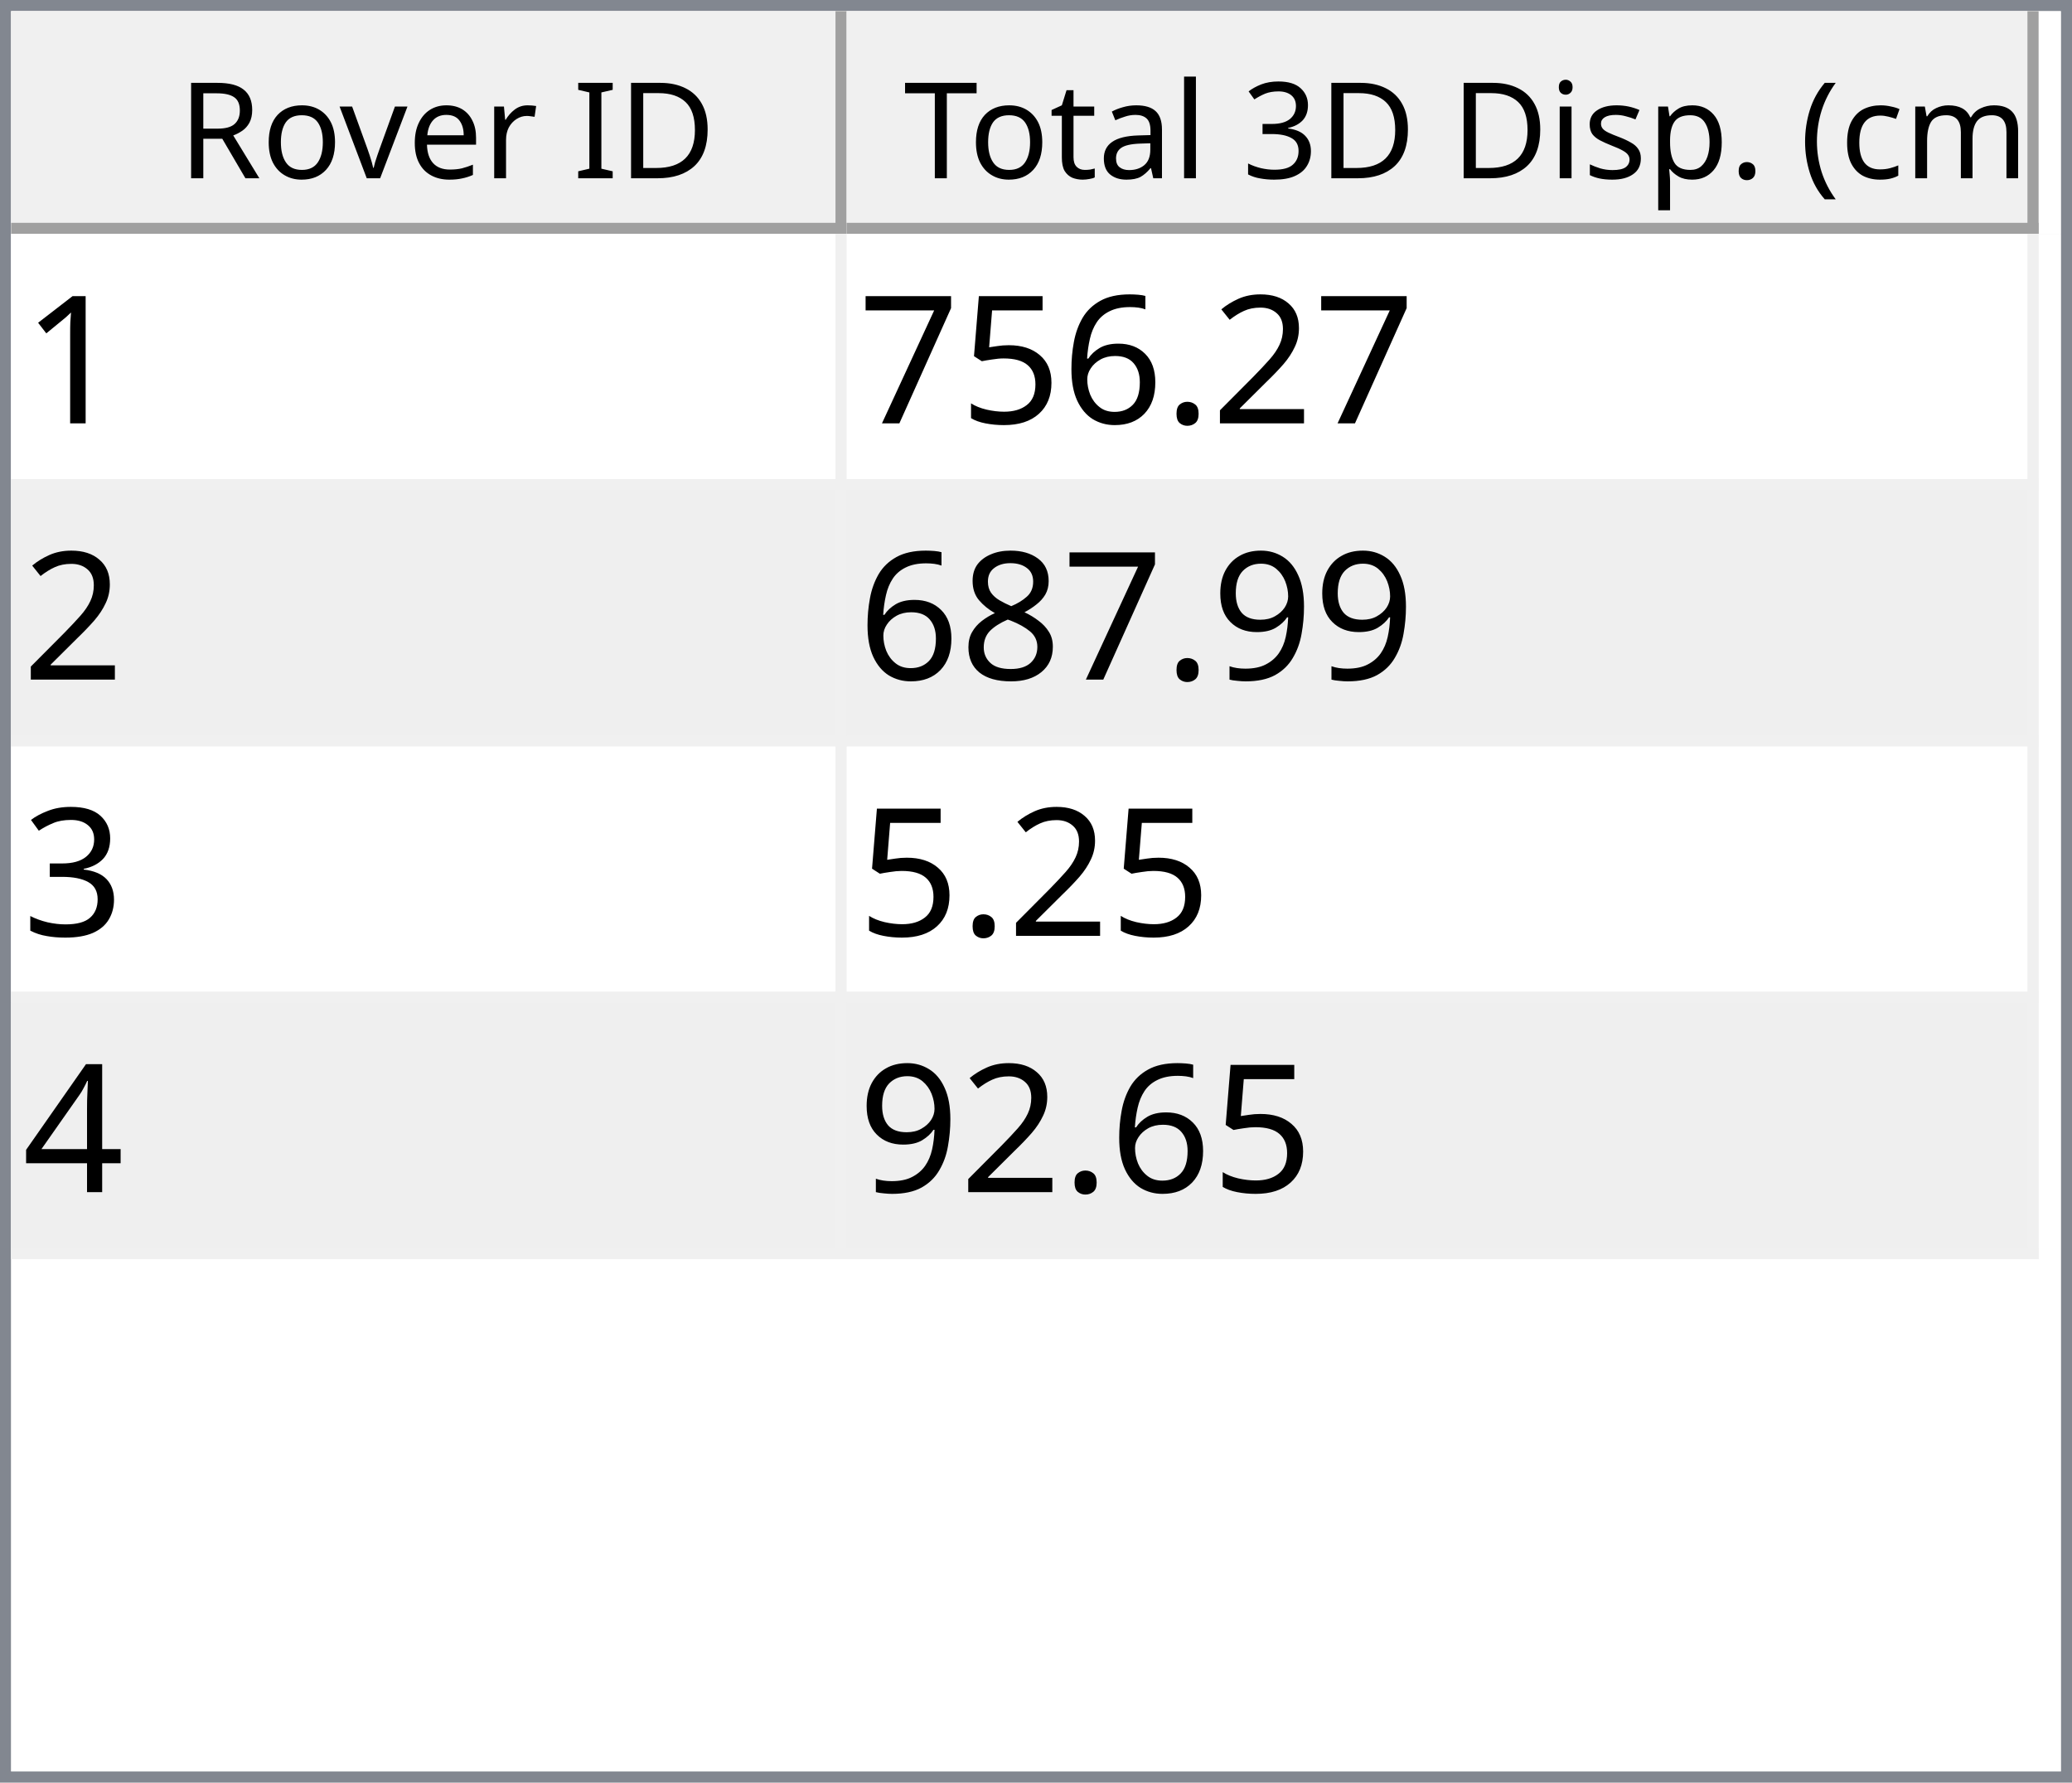
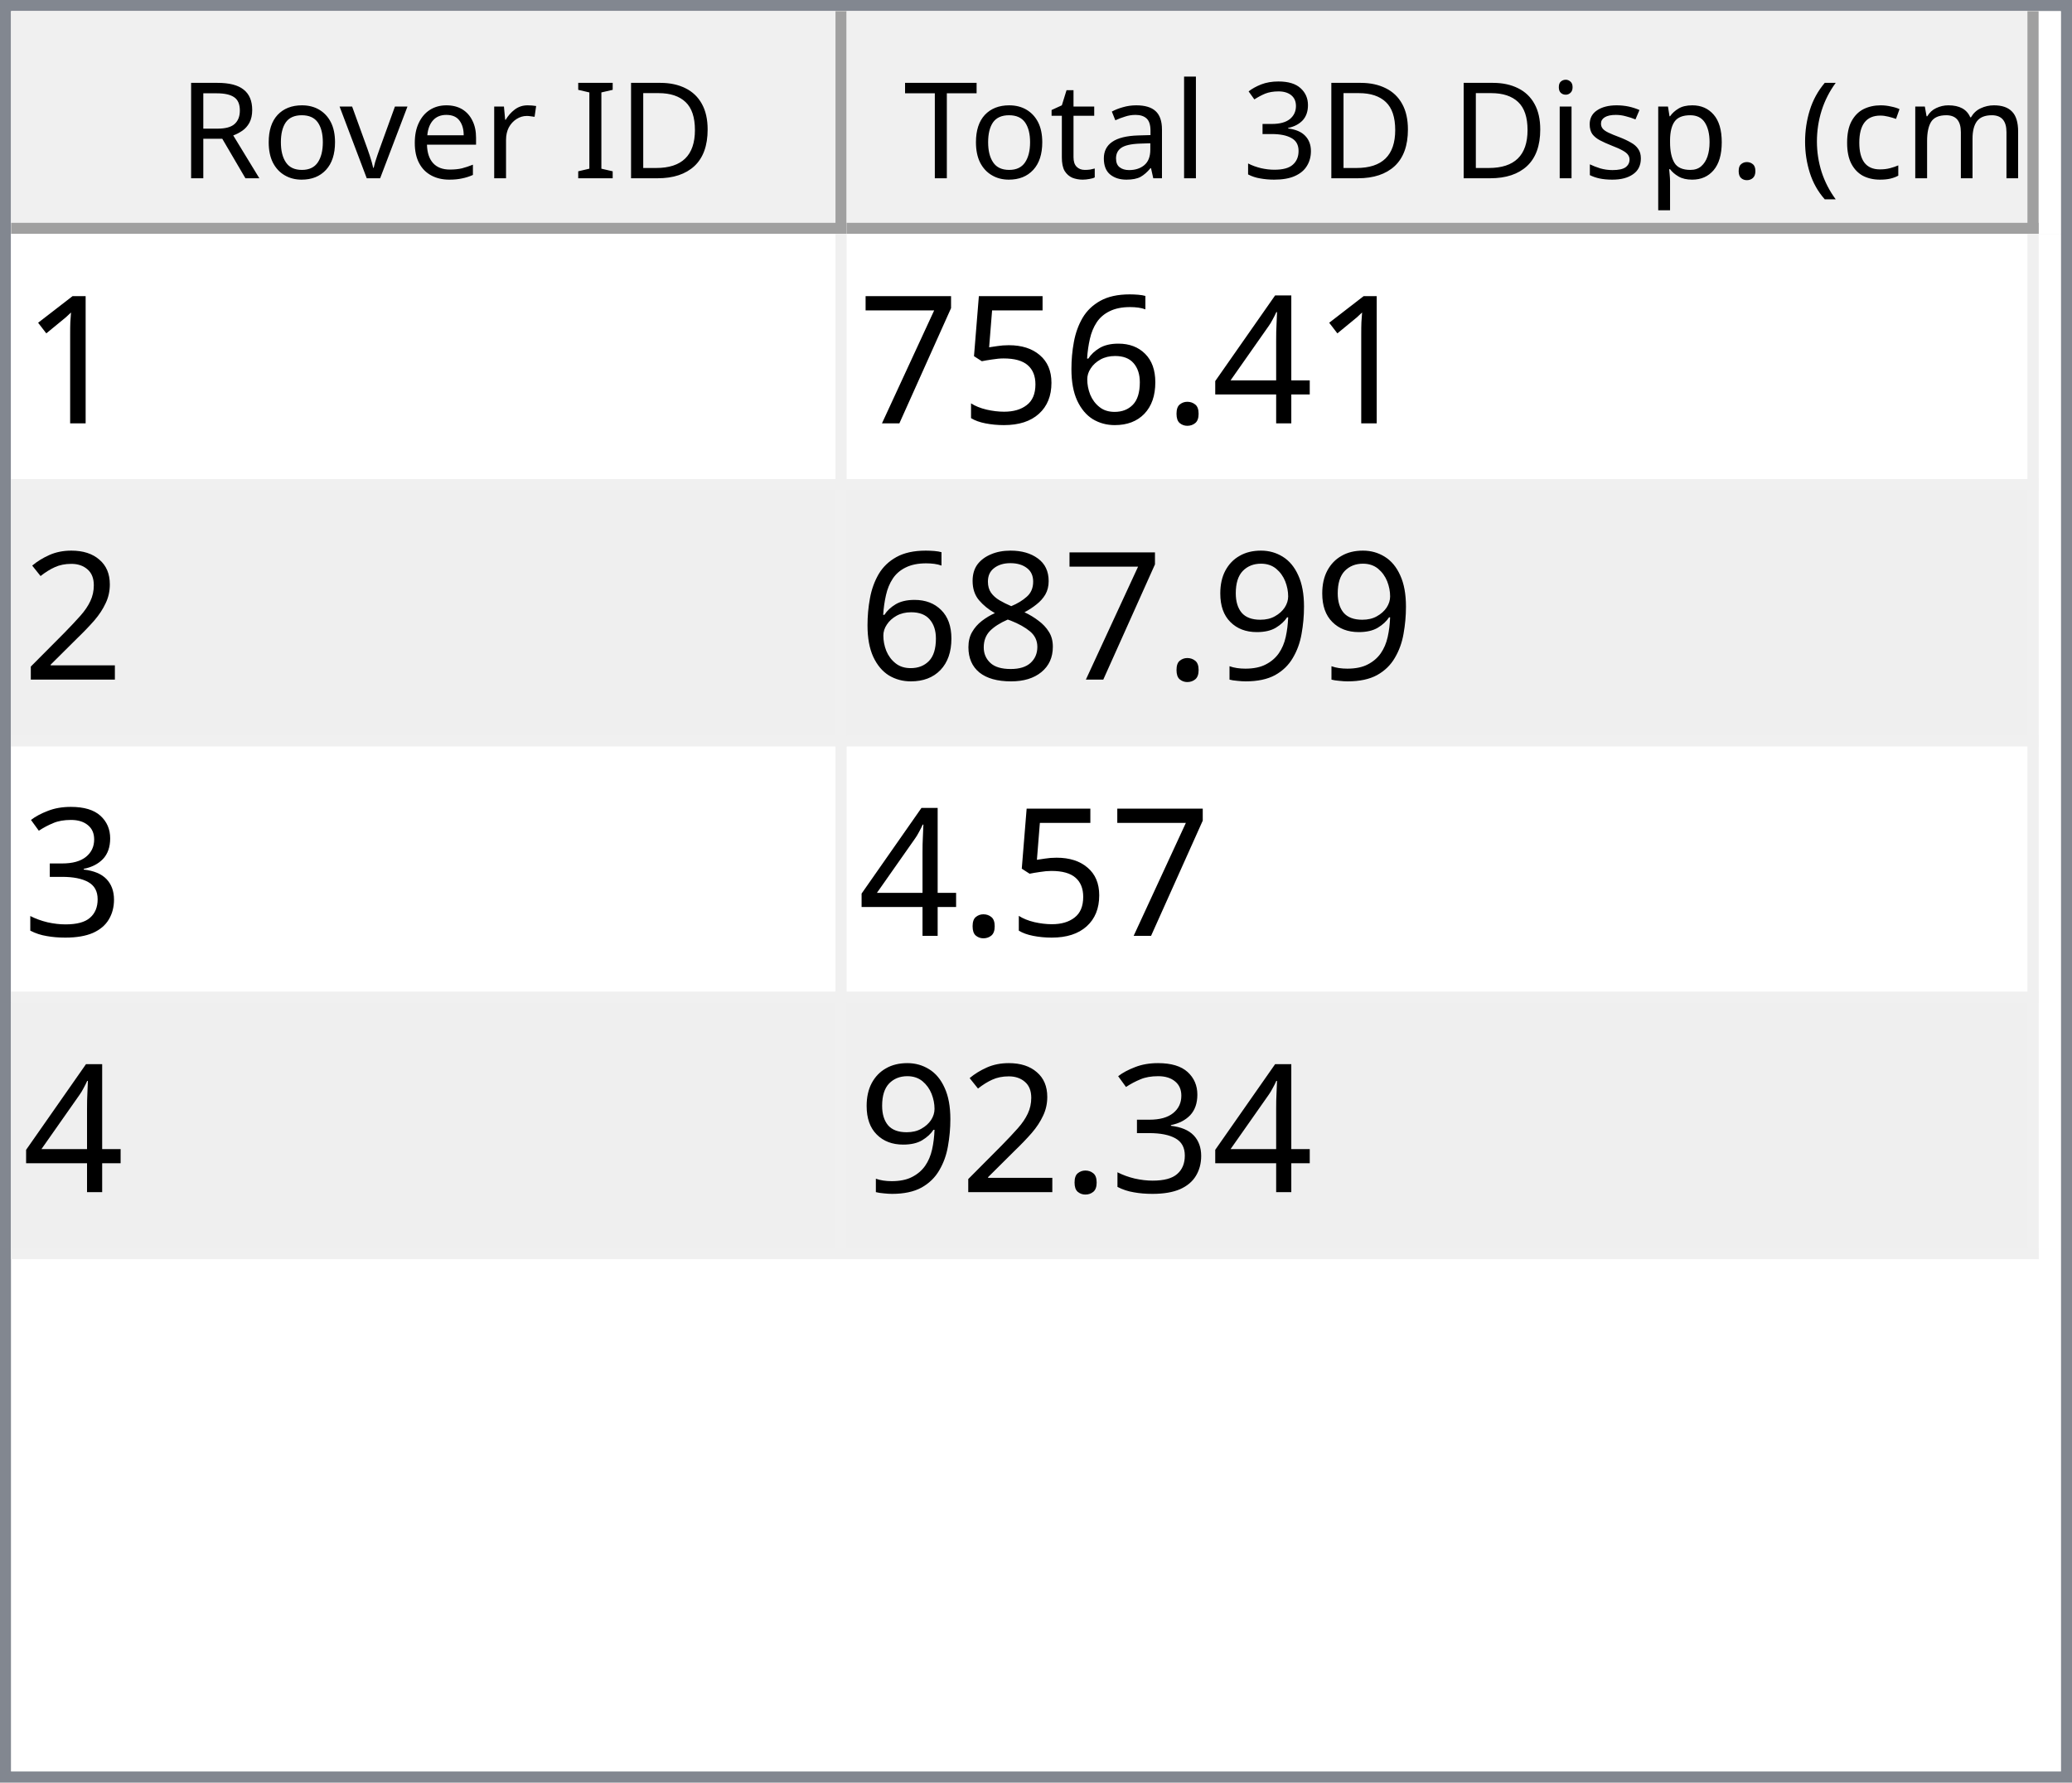
<svg xmlns="http://www.w3.org/2000/svg" style="fill-opacity:1; color-rendering:auto; color-interpolation:auto; text-rendering:auto; stroke:black; stroke-linecap:square; stroke-miterlimit:10; shape-rendering:auto; stroke-opacity:1; fill:black; stroke-dasharray:none; font-weight:normal; stroke-width:1; font-family:'Dialog'; font-style:normal; stroke-linejoin:miter; font-size:12px; stroke-dashoffset:0; image-rendering:auto;" width="186" height="160">
  <defs id="genericDefs" />
  <g>
    <defs id="defs1">
      <clipPath clipPathUnits="userSpaceOnUse" id="clipPath1">
        <path d="M0 0 L186 0 L186 160 L0 160 L0 0 Z" />
      </clipPath>
      <clipPath clipPathUnits="userSpaceOnUse" id="clipPath2">
        <path d="M0 0 L0 160 L186 160 L186 0 Z" />
      </clipPath>
      <clipPath clipPathUnits="userSpaceOnUse" id="clipPath3">
        <path d="M0 0 L0 20 L184 20 L184 0 Z" />
      </clipPath>
      <clipPath clipPathUnits="userSpaceOnUse" id="clipPath4">
        <path d="M0 0 L0 20 L75 20 L75 0 Z" />
      </clipPath>
      <clipPath clipPathUnits="userSpaceOnUse" id="clipPath5">
        <path d="M1 1 L1 19 L74 19 L74 1 Z" />
      </clipPath>
      <clipPath clipPathUnits="userSpaceOnUse" id="clipPath6">
        <path d="M0 0 L0 18 L73 18 L73 0 Z" />
      </clipPath>
      <clipPath clipPathUnits="userSpaceOnUse" id="clipPath7">
        <path d="M-0.5 -0.5 L-0.5 19.5 L74.5 19.5 L74.5 -0.5 Z" />
      </clipPath>
      <clipPath clipPathUnits="userSpaceOnUse" id="clipPath8">
        <path d="M0 0 L0 20 L107 20 L107 0 Z" />
      </clipPath>
      <clipPath clipPathUnits="userSpaceOnUse" id="clipPath9">
        <path d="M1 1 L1 19 L106 19 L106 1 Z" />
      </clipPath>
      <clipPath clipPathUnits="userSpaceOnUse" id="clipPath10">
        <path d="M0 0 L0 18 L105 18 L105 0 Z" />
      </clipPath>
      <clipPath clipPathUnits="userSpaceOnUse" id="clipPath11">
        <path d="M-0.5 -0.5 L-0.5 19.5 L106.5 19.5 L106.5 -0.5 Z" />
      </clipPath>
      <clipPath clipPathUnits="userSpaceOnUse" id="clipPath12">
        <path d="M0 0 L0 138 L184 138 L184 0 Z" />
      </clipPath>
      <clipPath clipPathUnits="userSpaceOnUse" id="clipPath13">
        <path d="M0 0 L0 92 L182 92 L182 0 Z" />
      </clipPath>
      <clipPath clipPathUnits="userSpaceOnUse" id="clipPath14">
        <path d="M-0.5 -0.5 L-0.5 91.5 L181.5 91.5 L181.5 -0.5 Z" />
      </clipPath>
      <clipPath clipPathUnits="userSpaceOnUse" id="clipPath15">
        <path d="M0 0 L0 22 L74 22 L74 0 Z" />
      </clipPath>
      <clipPath clipPathUnits="userSpaceOnUse" id="clipPath16">
        <path d="M0 0 L0 22 L106 22 L106 0 Z" />
      </clipPath>
      <font horiz-adv-x="64.551" id="font1">
        <font-face ascent="107.91" descent="25.098" units-per-em="100" style="font-style:normal; font-family:Segoe UI; font-weight:normal;" />
        <missing-glyph horiz-adv-x="64.551" d="M8.109 0 L8.109 68.266 L56.453 68.266 L56.453 0 L8.109 0 ZM15.328 7.234 L49.219 7.234 L49.219 61.031 L15.328 61.031 L15.328 7.234 Z" />
        <glyph unicode="D" horiz-adv-x="70.117" d="M9.188 0 L9.188 70.016 L28.516 70.016 Q65.531 70.016 65.531 35.891 Q65.531 19.672 55.25 9.836 Q44.969 0 27.734 0 L9.188 0 ZM17.391 62.594 L17.391 7.422 L27.828 7.422 Q41.609 7.422 49.273 14.797 Q56.938 22.172 56.938 35.688 Q56.938 62.594 28.328 62.594 L17.391 62.594 Z" />
        <glyph unicode="I" horiz-adv-x="26.611" d="M17.391 0 L9.188 0 L9.188 70.016 L17.391 70.016 L17.391 0 Z" />
        <glyph unicode=" " horiz-adv-x="27.393" d="" />
        <glyph unicode="r" horiz-adv-x="34.766" d="M34.188 41.891 Q32.078 43.5 28.125 43.5 Q23 43.5 19.555 38.672 Q16.109 33.844 16.109 25.484 L16.109 0 L8.109 0 L8.109 50 L16.109 50 L16.109 39.703 L16.312 39.703 Q18.016 44.969 21.531 47.922 Q25.047 50.875 29.391 50.875 Q32.516 50.875 34.188 50.203 L34.188 41.891 Z" />
        <glyph unicode="e" horiz-adv-x="52.295" d="M48.297 23 L12.984 23 Q13.188 14.656 17.484 10.109 Q21.781 5.562 29.297 5.562 Q37.75 5.562 44.828 11.141 L44.828 3.609 Q38.234 -1.172 27.391 -1.172 Q16.797 -1.172 10.742 5.641 Q4.688 12.453 4.688 24.812 Q4.688 36.469 11.305 43.82 Q17.922 51.172 27.734 51.172 Q37.547 51.172 42.922 44.828 Q48.297 38.484 48.297 27.203 L48.297 23 ZM40.094 29.781 Q40.047 36.719 36.75 40.578 Q33.453 44.438 27.594 44.438 Q21.922 44.438 17.969 40.383 Q14.016 36.328 13.094 29.781 L40.094 29.781 Z" />
        <glyph unicode="v" horiz-adv-x="47.9" d="M47.406 50 L27.484 0 L19.625 0 L0.688 50 L9.469 50 L22.172 13.672 Q23.578 9.672 23.922 6.688 L24.125 6.688 Q24.609 10.453 25.688 13.484 L38.969 50 L47.406 50 Z" />
        <glyph unicode="o" horiz-adv-x="58.594" d="M29 -1.172 Q17.922 -1.172 11.305 5.836 Q4.688 12.844 4.688 24.422 Q4.688 37.016 11.57 44.094 Q18.453 51.172 30.172 51.172 Q41.359 51.172 47.633 44.289 Q53.906 37.406 53.906 25.203 Q53.906 13.234 47.141 6.031 Q40.375 -1.172 29 -1.172 ZM29.594 44.438 Q21.875 44.438 17.383 39.188 Q12.891 33.938 12.891 24.703 Q12.891 15.828 17.43 10.695 Q21.969 5.562 29.594 5.562 Q37.359 5.562 41.531 10.594 Q45.703 15.625 45.703 24.906 Q45.703 34.281 41.531 39.359 Q37.359 44.438 29.594 44.438 Z" />
        <glyph unicode="R" horiz-adv-x="59.814" d="M59.375 0 L49.609 0 L37.891 19.625 Q36.281 22.359 34.766 24.289 Q33.25 26.219 31.664 27.438 Q30.078 28.656 28.25 29.219 Q26.422 29.781 24.125 29.781 L17.391 29.781 L17.391 0 L9.188 0 L9.188 70.016 L30.078 70.016 Q34.672 70.016 38.555 68.867 Q42.438 67.719 45.289 65.375 Q48.141 63.031 49.758 59.547 Q51.375 56.062 51.375 51.375 Q51.375 47.703 50.273 44.656 Q49.172 41.609 47.148 39.211 Q45.125 36.812 42.266 35.133 Q39.406 33.453 35.844 32.516 L35.844 32.328 Q37.594 31.547 38.891 30.547 Q40.188 29.547 41.359 28.18 Q42.531 26.812 43.68 25.078 Q44.828 23.344 46.234 21.047 L59.375 0 ZM17.391 62.594 L17.391 37.203 L28.516 37.203 Q31.594 37.203 34.203 38.133 Q36.812 39.062 38.719 40.797 Q40.625 42.531 41.703 45.047 Q42.781 47.562 42.781 50.688 Q42.781 56.297 39.141 59.445 Q35.5 62.594 28.609 62.594 L17.391 62.594 Z" />
        <glyph unicode=")" horiz-adv-x="30.176" d="M8.297 -15.922 L1.172 -15.922 Q16.406 2.344 16.406 26.812 Q16.406 51.469 1.078 70.016 L8.297 70.016 Q23.531 52.156 23.531 26.703 Q23.531 1.375 8.297 -15.922 Z" />
        <glyph unicode="m" horiz-adv-x="86.133" d="M79.109 0 L71.094 0 L71.094 28.719 Q71.094 37.016 68.531 40.727 Q65.969 44.438 59.906 44.438 Q54.781 44.438 51.195 39.75 Q47.609 35.062 47.609 28.516 L47.609 0 L39.594 0 L39.594 29.688 Q39.594 44.438 28.219 44.438 Q22.953 44.438 19.531 40.016 Q16.109 35.594 16.109 28.516 L16.109 0 L8.109 0 L8.109 50 L16.109 50 L16.109 42.094 L16.312 42.094 Q21.625 51.172 31.844 51.172 Q36.969 51.172 40.773 48.312 Q44.578 45.453 46 40.828 Q51.562 51.172 62.594 51.172 Q79.109 51.172 79.109 30.812 L79.109 0 Z" />
        <glyph unicode="c" horiz-adv-x="46.191" d="M42.188 2.297 Q36.422 -1.172 28.516 -1.172 Q17.828 -1.172 11.258 5.789 Q4.688 12.75 4.688 23.828 Q4.688 36.188 11.766 43.68 Q18.844 51.172 30.672 51.172 Q37.25 51.172 42.281 48.734 L42.281 40.531 Q36.719 44.438 30.375 44.438 Q22.703 44.438 17.797 38.945 Q12.891 33.453 12.891 24.516 Q12.891 15.719 17.508 10.641 Q22.125 5.562 29.891 5.562 Q36.422 5.562 42.188 9.906 L42.188 2.297 Z" />
        <glyph unicode="(" horiz-adv-x="30.176" d="M29.109 -15.922 L21.969 -15.922 Q6.844 1.375 6.844 26.703 Q6.844 52.156 21.969 70.016 L29.203 70.016 Q13.875 51.469 13.875 26.812 Q13.875 2.344 29.109 -15.922 Z" />
        <glyph unicode="." horiz-adv-x="21.68" d="M10.891 -1.078 Q8.641 -1.078 7.055 0.539 Q5.469 2.156 5.469 4.391 Q5.469 6.641 7.055 8.273 Q8.641 9.906 10.891 9.906 Q13.188 9.906 14.797 8.273 Q16.406 6.641 16.406 4.391 Q16.406 2.156 14.797 0.539 Q13.188 -1.078 10.891 -1.078 Z" />
        <glyph unicode="p" horiz-adv-x="58.789" d="M16.312 7.234 L16.109 7.234 L16.109 -23 L8.109 -23 L8.109 50 L16.109 50 L16.109 41.219 L16.312 41.219 Q22.219 51.172 33.594 51.172 Q43.266 51.172 48.688 44.461 Q54.109 37.75 54.109 26.469 Q54.109 13.922 48 6.375 Q41.891 -1.172 31.297 -1.172 Q21.578 -1.172 16.312 7.234 ZM16.109 27.391 L16.109 20.406 Q16.109 14.203 20.141 9.883 Q24.172 5.562 30.375 5.562 Q37.641 5.562 41.773 11.133 Q45.906 16.703 45.906 26.609 Q45.906 34.969 42.047 39.703 Q38.188 44.438 31.594 44.438 Q24.609 44.438 20.359 39.578 Q16.109 34.719 16.109 27.391 Z" />
        <glyph unicode="s" horiz-adv-x="42.432" d="M5.078 1.812 L5.078 10.406 Q11.625 5.562 19.484 5.562 Q30.031 5.562 30.031 12.594 Q30.031 14.594 29.125 15.992 Q28.219 17.391 26.68 18.461 Q25.141 19.531 23.07 20.383 Q21 21.234 18.609 22.172 Q15.281 23.484 12.766 24.828 Q10.25 26.172 8.57 27.859 Q6.891 29.547 6.031 31.695 Q5.172 33.844 5.172 36.719 Q5.172 40.234 6.789 42.945 Q8.406 45.656 11.086 47.484 Q13.766 49.312 17.211 50.242 Q20.656 51.172 24.312 51.172 Q30.812 51.172 35.938 48.922 L35.938 40.828 Q30.422 44.438 23.25 44.438 Q21 44.438 19.195 43.922 Q17.391 43.406 16.094 42.477 Q14.797 41.547 14.086 40.258 Q13.375 38.969 13.375 37.406 Q13.375 35.453 14.086 34.133 Q14.797 32.812 16.164 31.789 Q17.531 30.766 19.484 29.938 Q21.438 29.109 23.922 28.125 Q27.25 26.859 29.883 25.516 Q32.516 24.172 34.375 22.484 Q36.234 20.797 37.234 18.602 Q38.234 16.406 38.234 13.375 Q38.234 9.672 36.602 6.938 Q34.969 4.203 32.234 2.398 Q29.5 0.594 25.93 -0.289 Q22.359 -1.172 18.453 -1.172 Q10.75 -1.172 5.078 1.812 Z" />
        <glyph unicode="i" horiz-adv-x="24.219" d="M12.203 62.703 Q10.062 62.703 8.547 64.164 Q7.031 65.625 7.031 67.875 Q7.031 70.125 8.547 71.609 Q10.062 73.094 12.203 73.094 Q14.406 73.094 15.945 71.609 Q17.484 70.125 17.484 67.875 Q17.484 65.719 15.945 64.211 Q14.406 62.703 12.203 62.703 ZM16.109 0 L8.109 0 L8.109 50 L16.109 50 L16.109 0 Z" />
        <glyph unicode="3" horiz-adv-x="53.906" d="M46.531 19.828 Q46.531 15.094 44.75 11.211 Q42.969 7.328 39.719 4.57 Q36.469 1.812 31.93 0.297 Q27.391 -1.219 21.922 -1.219 Q11.922 -1.219 6 2.594 L6 11.188 Q13.094 5.609 22.219 5.609 Q25.875 5.609 28.828 6.539 Q31.781 7.469 33.906 9.227 Q36.031 10.984 37.18 13.477 Q38.328 15.969 38.328 19.094 Q38.328 32.812 18.797 32.812 L12.984 32.812 L12.984 39.594 L18.5 39.594 Q35.797 39.594 35.797 52.484 Q35.797 64.406 22.609 64.406 Q15.188 64.406 8.688 59.422 L8.688 67.188 Q15.375 71.188 24.609 71.188 Q29 71.188 32.57 69.969 Q36.141 68.75 38.68 66.555 Q41.219 64.359 42.609 61.281 Q44 58.203 44 54.5 Q44 40.672 30.031 36.719 L30.031 36.531 Q33.594 36.141 36.625 34.797 Q39.656 33.453 41.852 31.305 Q44.047 29.156 45.289 26.25 Q46.531 23.344 46.531 19.828 Z" />
        <glyph unicode="l" horiz-adv-x="24.219" d="M16.109 0 L8.109 0 L8.109 74.031 L16.109 74.031 L16.109 0 Z" />
        <glyph unicode="a" horiz-adv-x="50.879" d="M43.891 0 L35.891 0 L35.891 7.812 L35.688 7.812 Q30.469 -1.172 20.312 -1.172 Q12.844 -1.172 8.617 2.781 Q4.391 6.734 4.391 13.281 Q4.391 27.297 20.906 29.594 L35.891 31.688 Q35.891 44.438 25.594 44.438 Q16.547 44.438 9.281 38.281 L9.281 46.484 Q16.656 51.172 26.266 51.172 Q43.891 51.172 43.891 32.516 L43.891 0 ZM35.891 25.297 L23.828 23.641 Q18.266 22.859 15.43 20.875 Q12.594 18.891 12.594 13.875 Q12.594 10.203 15.211 7.883 Q17.828 5.562 22.172 5.562 Q28.125 5.562 32.008 9.742 Q35.891 13.922 35.891 20.312 L35.891 25.297 Z" />
        <glyph unicode="t" horiz-adv-x="33.887" d="M31.297 0.484 Q28.469 -1.078 23.828 -1.078 Q10.688 -1.078 10.688 13.578 L10.688 43.172 L2.094 43.172 L2.094 50 L10.688 50 L10.688 62.203 L18.703 64.797 L18.703 50 L31.297 50 L31.297 43.172 L18.703 43.172 L18.703 14.984 Q18.703 9.969 20.414 7.82 Q22.125 5.672 26.078 5.672 Q29.109 5.672 31.297 7.328 L31.297 0.484 Z" />
        <glyph unicode="T" horiz-adv-x="52.393" d="M50.594 62.594 L30.375 62.594 L30.375 0 L22.172 0 L22.172 62.594 L2 62.594 L2 70.016 L50.594 70.016 L50.594 62.594 Z" />
      </font>
      <font horiz-adv-x="75.0" id="font2">
        <font-face ascent="100.537" descent="21.973" units-per-em="100" style="font-style:normal; font-family:sans-serif; font-weight:normal;" />
        <missing-glyph horiz-adv-x="75.0" d="M12.5 0 L12.5 62.5 L62.5 62.5 L62.5 0 L12.5 0 ZM14.062 1.562 L60.938 1.562 L60.938 60.938 L14.062 60.938 L14.062 1.562 Z" />
        <glyph unicode="1" horiz-adv-x="55.615" d="M37.25 0 L28.469 0 L28.469 56 Q25.297 52.984 20.141 49.953 Q14.984 46.922 10.891 45.406 L10.891 53.906 Q18.266 57.375 23.781 62.305 Q29.297 67.234 31.594 71.875 L37.25 71.875 L37.25 0 Z" />
-         <glyph unicode="2" horiz-adv-x="55.615" d="M50.344 8.453 L50.344 0 L3.031 0 Q2.938 3.172 4.047 6.109 Q5.859 10.938 9.836 15.625 Q13.812 20.312 21.344 26.469 Q33.016 36.031 37.117 41.625 Q41.219 47.219 41.219 52.203 Q41.219 57.422 37.477 61.008 Q33.734 64.594 27.734 64.594 Q21.391 64.594 17.578 60.789 Q13.766 56.984 13.719 50.25 L4.688 51.172 Q5.609 61.281 11.664 66.578 Q17.719 71.875 27.938 71.875 Q38.234 71.875 44.242 66.164 Q50.25 60.453 50.25 52 Q50.25 47.703 48.492 43.555 Q46.734 39.406 42.656 34.812 Q38.578 30.219 29.109 22.219 Q21.188 15.578 18.945 13.211 Q16.703 10.844 15.234 8.453 L50.344 8.453 Z" />
+         <glyph unicode="4" horiz-adv-x="55.615" d="M32.328 0 L32.328 17.141 L1.266 17.141 L1.266 25.203 L33.938 71.578 L41.109 71.578 L41.109 25.203 L50.781 25.203 L50.781 17.141 L41.109 17.141 L41.109 0 L32.328 0 ZM32.328 25.203 L32.328 57.469 L9.906 25.203 L32.328 25.203 Z" />
        <glyph unicode="." horiz-adv-x="27.783" d="M9.078 0 L9.078 10.016 L19.094 10.016 L19.094 0 L9.078 0 Z" />
        <glyph unicode="6" horiz-adv-x="55.615" d="M49.75 54.047 L41.016 53.375 Q39.844 58.547 37.703 60.891 Q34.125 64.656 28.906 64.656 Q24.703 64.656 21.531 62.312 Q17.391 59.281 14.992 53.469 Q12.594 47.656 12.5 36.922 Q15.672 41.75 20.266 44.094 Q24.859 46.438 29.891 46.438 Q38.672 46.438 44.852 39.969 Q51.031 33.5 51.031 23.25 Q51.031 16.5 48.125 10.719 Q45.219 4.938 40.141 1.859 Q35.062 -1.219 28.609 -1.219 Q17.625 -1.219 10.695 6.859 Q3.766 14.938 3.766 33.5 Q3.766 54.25 11.422 63.672 Q18.109 71.875 29.438 71.875 Q37.891 71.875 43.289 67.141 Q48.688 62.406 49.75 54.047 ZM13.875 23.188 Q13.875 18.656 15.797 14.508 Q17.719 10.359 21.188 8.18 Q24.656 6 28.469 6 Q34.031 6 38.039 10.492 Q42.047 14.984 42.047 22.703 Q42.047 30.125 38.086 34.398 Q34.125 38.672 28.125 38.672 Q22.172 38.672 18.023 34.398 Q13.875 30.125 13.875 23.188 Z" />
        <glyph unicode="5" horiz-adv-x="55.615" d="M4.156 18.75 L13.375 19.531 Q14.406 12.797 18.141 9.398 Q21.875 6 27.156 6 Q33.5 6 37.891 10.789 Q42.281 15.578 42.281 23.484 Q42.281 31 38.062 35.352 Q33.844 39.703 27 39.703 Q22.75 39.703 19.336 37.773 Q15.922 35.844 13.969 32.766 L5.719 33.844 L12.641 70.609 L48.25 70.609 L48.25 62.203 L19.672 62.203 L15.828 42.969 Q22.266 47.469 29.344 47.469 Q38.719 47.469 45.164 40.969 Q51.609 34.469 51.609 24.266 Q51.609 14.547 45.953 7.469 Q39.062 -1.219 27.156 -1.219 Q17.391 -1.219 11.211 4.25 Q5.031 9.719 4.156 18.75 Z" />
        <glyph unicode="7" horiz-adv-x="55.615" d="M4.734 62.203 L4.734 70.656 L51.078 70.656 L51.078 63.812 Q44.234 56.547 37.523 44.484 Q30.812 32.422 27.156 19.672 Q24.516 10.688 23.781 0 L14.75 0 Q14.891 8.453 18.062 20.414 Q21.234 32.375 27.172 43.484 Q33.109 54.594 39.797 62.203 L4.734 62.203 Z" />
+         <glyph unicode="2" horiz-adv-x="55.615" d="M50.344 8.453 L50.344 0 L3.031 0 Q2.938 3.172 4.047 6.109 Q5.859 10.938 9.836 15.625 Q13.812 20.312 21.344 26.469 Q33.016 36.031 37.117 41.625 Q41.219 47.219 41.219 52.203 Q41.219 57.422 37.477 61.008 Q33.734 64.594 27.734 64.594 Q21.391 64.594 17.578 60.789 Q13.766 56.984 13.719 50.25 L4.688 51.172 Q5.609 61.281 11.664 66.578 Q17.719 71.875 27.938 71.875 Q38.234 71.875 44.242 66.164 Q50.25 60.453 50.25 52 Q50.25 47.703 48.492 43.555 Q46.734 39.406 42.656 34.812 Q38.578 30.219 29.109 22.219 Q21.188 15.578 18.945 13.211 Q16.703 10.844 15.234 8.453 L50.344 8.453 Z" />
        <glyph unicode="9" horiz-adv-x="55.615" d="M5.469 16.547 L13.922 17.328 Q14.984 11.375 18.016 8.688 Q21.047 6 25.781 6 Q29.828 6 32.883 7.859 Q35.938 9.719 37.891 12.82 Q39.844 15.922 41.164 21.195 Q42.484 26.469 42.484 31.938 Q42.484 32.516 42.438 33.688 Q39.797 29.5 35.234 26.883 Q30.672 24.266 25.344 24.266 Q16.453 24.266 10.305 30.711 Q4.156 37.156 4.156 47.703 Q4.156 58.594 10.578 65.234 Q17 71.875 26.656 71.875 Q33.641 71.875 39.43 68.117 Q45.219 64.359 48.219 57.398 Q51.219 50.438 51.219 37.25 Q51.219 23.531 48.242 15.406 Q45.266 7.281 39.383 3.031 Q33.5 -1.219 25.594 -1.219 Q17.188 -1.219 11.867 3.445 Q6.547 8.109 5.469 16.547 ZM41.453 48.141 Q41.453 55.719 37.43 60.156 Q33.406 64.594 27.734 64.594 Q21.875 64.594 17.531 59.812 Q13.188 55.031 13.188 47.406 Q13.188 40.578 17.312 36.305 Q21.438 32.031 27.484 32.031 Q33.594 32.031 37.523 36.305 Q41.453 40.578 41.453 48.141 Z" />
        <glyph unicode="8" horiz-adv-x="55.615" d="M17.672 38.812 Q12.203 40.828 9.57 44.539 Q6.938 48.25 6.938 53.422 Q6.938 61.234 12.555 66.555 Q18.172 71.875 27.484 71.875 Q36.859 71.875 42.578 66.43 Q48.297 60.984 48.297 53.172 Q48.297 48.188 45.68 44.508 Q43.062 40.828 37.75 38.812 Q44.344 36.672 47.781 31.883 Q51.219 27.094 51.219 20.453 Q51.219 11.281 44.727 5.031 Q38.234 -1.219 27.641 -1.219 Q17.047 -1.219 10.547 5.055 Q4.047 11.328 4.047 20.703 Q4.047 27.688 7.594 32.398 Q11.141 37.109 17.672 38.812 ZM15.922 53.719 Q15.922 48.641 19.195 45.414 Q22.469 42.188 27.688 42.188 Q32.766 42.188 36.016 45.383 Q39.266 48.578 39.266 53.219 Q39.266 58.062 35.914 61.359 Q32.562 64.656 27.594 64.656 Q22.562 64.656 19.242 61.43 Q15.922 58.203 15.922 53.719 ZM13.094 20.656 Q13.094 16.891 14.875 13.375 Q16.656 9.859 20.172 7.93 Q23.688 6 27.734 6 Q34.031 6 38.133 10.055 Q42.234 14.109 42.234 20.359 Q42.234 26.703 38.016 30.859 Q33.797 35.016 27.438 35.016 Q21.234 35.016 17.164 30.914 Q13.094 26.812 13.094 20.656 Z" />
        <glyph unicode="3" horiz-adv-x="55.615" d="M4.203 18.891 L12.984 20.062 Q14.5 12.594 18.141 9.297 Q21.781 6 27 6 Q33.203 6 37.477 10.297 Q41.75 14.594 41.75 20.953 Q41.75 27 37.797 30.93 Q33.844 34.859 27.734 34.859 Q25.25 34.859 21.531 33.891 L22.516 41.609 Q23.391 41.5 23.922 41.5 Q29.547 41.5 34.039 44.43 Q38.531 47.359 38.531 53.469 Q38.531 58.297 35.258 61.477 Q31.984 64.656 26.812 64.656 Q21.688 64.656 18.266 61.43 Q14.844 58.203 13.875 51.766 L5.078 53.328 Q6.688 62.156 12.398 67.016 Q18.109 71.875 26.609 71.875 Q32.469 71.875 37.398 69.359 Q42.328 66.844 44.945 62.5 Q47.562 58.156 47.562 53.266 Q47.562 48.641 45.07 44.828 Q42.578 41.016 37.703 38.766 Q44.047 37.312 47.562 32.695 Q51.078 28.078 51.078 21.141 Q51.078 11.766 44.242 5.25 Q37.406 -1.266 26.953 -1.266 Q17.531 -1.266 11.305 4.352 Q5.078 9.969 4.203 18.891 Z" />
-         <glyph unicode="4" horiz-adv-x="55.615" d="M32.328 0 L32.328 17.141 L1.266 17.141 L1.266 25.203 L33.938 71.578 L41.109 71.578 L41.109 25.203 L50.781 25.203 L50.781 17.141 L41.109 17.141 L41.109 0 L32.328 0 ZM32.328 25.203 L32.328 57.469 L9.906 25.203 L32.328 25.203 Z" />
      </font>
    </defs>
    <g style="fill:white; stroke:white;">
      <rect x="0" y="0" width="186" style="clip-path:url(#clipPath1); stroke:none;" height="160" />
    </g>
    <g style="fill:white; text-rendering:optimizeSpeed; color-rendering:optimizeSpeed; image-rendering:optimizeSpeed; shape-rendering:crispEdges; stroke:white; color-interpolation:sRGB;">
      <rect x="0" width="186" height="160" y="0" style="stroke:none;" />
      <path style="stroke:none;" d="M0 160 L186 160 L186 0 L0 0 Z" />
    </g>
    <g style="fill:rgb(240,240,240); font-family:'Segoe UI'; stroke:rgb(240,240,240);">
      <rect x="0" y="0" width="186" style="clip-path:url(#clipPath2); stroke:none;" height="160" />
    </g>
    <g style="fill:rgb(130,135,144); font-family:'Segoe UI'; stroke:rgb(130,135,144);">
      <path d="M0 0 L186 0 L186 160 L0 160 L0 0 ZM1 1 L185 1 L185 159 L1 159 L1 1 Z" style="fill-rule:evenodd; clip-path:url(#clipPath2); stroke:none;" />
    </g>
    <g style="fill:white; font-family:'Segoe UI'; stroke:white;" transform="translate(1,1)">
      <rect x="0" y="0" width="184" style="clip-path:url(#clipPath3); stroke:none;" height="20" />
    </g>
    <g style="fill:rgb(240,240,240); font-family:'Segoe UI'; stroke:rgb(240,240,240);" transform="translate(1,1)">
      <rect x="0" y="0" width="75" style="clip-path:url(#clipPath4); stroke:none;" height="20" />
    </g>
    <g style="font-family:'Segoe UI';" transform="translate(2,2)">
      <text x="14" xml:space="preserve" y="14" style="clip-path:url(#clipPath6); stroke:none;">Rover ID</text>
    </g>
    <g style="fill:rgb(160,160,160); font-family:'Segoe UI'; stroke:rgb(160,160,160); stroke-linejoin:bevel;" transform="translate(1.5,1.5)">
      <line x1="74" x2="74" y1="0" style="fill:none; clip-path:url(#clipPath7);" y2="19" />
    </g>
    <g style="fill:rgb(160,160,160); font-family:'Segoe UI'; stroke:rgb(160,160,160); stroke-linejoin:bevel;" transform="matrix(1,0,0,1,1,1) translate(0.5,0.5)">
      <line x1="0" x2="74" y1="19" style="fill:none; clip-path:url(#clipPath7);" y2="19" />
    </g>
    <g style="fill:rgb(240,240,240); font-family:'Segoe UI'; stroke:rgb(240,240,240);" transform="translate(76,1)">
      <rect x="0" y="0" width="107" style="clip-path:url(#clipPath8); stroke:none;" height="20" />
    </g>
    <g style="font-family:'Segoe UI';" transform="translate(77,2)">
      <text x="1" xml:space="preserve" y="14" style="clip-path:url(#clipPath10); stroke:none;"> Total 3D Disp. (cm)</text>
    </g>
    <g style="fill:rgb(160,160,160); font-family:'Segoe UI'; stroke:rgb(160,160,160); stroke-linejoin:bevel;" transform="translate(76.5,1.5)">
      <line x1="106" x2="106" y1="0" style="fill:none; clip-path:url(#clipPath11);" y2="19" />
    </g>
    <g style="fill:rgb(160,160,160); font-family:'Segoe UI'; stroke:rgb(160,160,160); stroke-linejoin:bevel;" transform="matrix(1,0,0,1,76,1) translate(0.5,0.5)">
      <line x1="0" x2="106" y1="19" style="fill:none; clip-path:url(#clipPath11);" y2="19" />
    </g>
    <g style="fill:white; font-family:'Segoe UI'; stroke:white;" transform="translate(1,21)">
      <rect x="0" y="0" width="184" style="clip-path:url(#clipPath12); stroke:none;" height="138" />
    </g>
    <g style="fill:rgb(240,240,240); font-size:16px; font-family:sans-serif; stroke:rgb(240,240,240);" transform="translate(1,21)">
      <rect x="0" y="0" width="182" style="clip-path:url(#clipPath13); stroke:none;" height="92" />
      <line transform="translate(0.5,0.5)" x1="0" x2="181" y1="22" style="clip-path:url(#clipPath14); fill:none; stroke-linejoin:bevel;" y2="22" />
    </g>
    <g transform="matrix(1,0,0,1,1,21) translate(0.5,0.5)" style="fill:rgb(240,240,240); font-size:16px; font-family:sans-serif; stroke:rgb(240,240,240); stroke-linejoin:bevel;">
      <line x1="0" x2="181" y1="45" style="fill:none; clip-path:url(#clipPath14);" y2="45" />
    </g>
    <g transform="matrix(1,0,0,1,1,21) translate(0.5,0.5)" style="fill:rgb(240,240,240); font-size:16px; font-family:sans-serif; stroke:rgb(240,240,240); stroke-linejoin:bevel;">
      <line x1="0" x2="181" y1="68" style="fill:none; clip-path:url(#clipPath14);" y2="68" />
    </g>
    <g transform="matrix(1,0,0,1,1,21) translate(0.5,0.5)" style="fill:rgb(240,240,240); font-size:16px; font-family:sans-serif; stroke:rgb(240,240,240); stroke-linejoin:bevel;">
      <line x1="0" x2="181" y1="91" style="fill:none; clip-path:url(#clipPath14);" y2="91" />
    </g>
    <g transform="matrix(1,0,0,1,1,21) translate(0.5,0.5)" style="fill:rgb(240,240,240); font-size:16px; font-family:sans-serif; stroke:rgb(240,240,240); stroke-linejoin:bevel;">
      <line x1="74" x2="74" y1="0" style="fill:none; clip-path:url(#clipPath14);" y2="91" />
    </g>
    <g transform="matrix(1,0,0,1,1,21) translate(0.5,0.5)" style="fill:rgb(240,240,240); font-size:16px; font-family:sans-serif; stroke:rgb(240,240,240); stroke-linejoin:bevel;">
      <line x1="181" x2="181" y1="0" style="fill:none; clip-path:url(#clipPath14);" y2="91" />
    </g>
    <g style="fill:white; font-size:16px; font-family:sans-serif; stroke:white;" transform="matrix(1,0,0,1,1,21)">
      <rect x="0" y="0" width="74" style="clip-path:url(#clipPath15); stroke:none;" height="22" />
      <text x="1" y="17" style="fill:black; clip-path:url(#clipPath15); stroke:none;" xml:space="preserve">1</text>
    </g>
    <g style="fill:white; font-size:16px; font-family:sans-serif; stroke:white;" transform="matrix(1,0,0,1,1,21) translate(75,0)">
      <rect x="0" y="0" width="106" style="clip-path:url(#clipPath16); stroke:none;" height="22" />
-       <text x="1" y="17" style="fill:black; clip-path:url(#clipPath16); stroke:none;" xml:space="preserve">756.27</text>
+       <text x="1" y="17" style="fill:black; clip-path:url(#clipPath16); stroke:none;" xml:space="preserve">756.41</text>
    </g>
    <g style="fill:rgb(239,239,239); font-size:16px; font-family:sans-serif; stroke:rgb(239,239,239);" transform="matrix(1,0,0,1,1,21) translate(0,23)">
      <rect x="0" y="0" width="74" style="clip-path:url(#clipPath15); stroke:none;" height="22" />
      <text x="1" y="17" style="fill:black; clip-path:url(#clipPath15); stroke:none;" xml:space="preserve">2</text>
    </g>
    <g style="fill:rgb(239,239,239); font-size:16px; font-family:sans-serif; stroke:rgb(239,239,239);" transform="matrix(1,0,0,1,1,21) translate(75,23)">
      <rect x="0" y="0" width="106" style="clip-path:url(#clipPath16); stroke:none;" height="22" />
      <text x="1" y="17" style="fill:black; clip-path:url(#clipPath16); stroke:none;" xml:space="preserve">687.99</text>
    </g>
    <g style="fill:white; font-size:16px; font-family:sans-serif; stroke:white;" transform="matrix(1,0,0,1,1,21) translate(0,46)">
      <rect x="0" y="0" width="74" style="clip-path:url(#clipPath15); stroke:none;" height="22" />
      <text x="1" y="17" style="fill:black; clip-path:url(#clipPath15); stroke:none;" xml:space="preserve">3</text>
    </g>
    <g style="fill:white; font-size:16px; font-family:sans-serif; stroke:white;" transform="matrix(1,0,0,1,1,21) translate(75,46)">
      <rect x="0" y="0" width="106" style="clip-path:url(#clipPath16); stroke:none;" height="22" />
-       <text x="1" y="17" style="fill:black; clip-path:url(#clipPath16); stroke:none;" xml:space="preserve">5.25</text>
+       <text x="1" y="17" style="fill:black; clip-path:url(#clipPath16); stroke:none;" xml:space="preserve">4.57</text>
    </g>
    <g style="fill:rgb(239,239,239); font-size:16px; font-family:sans-serif; stroke:rgb(239,239,239);" transform="matrix(1,0,0,1,1,21) translate(0,69)">
      <rect x="0" y="0" width="74" style="clip-path:url(#clipPath15); stroke:none;" height="22" />
      <text x="1" y="17" style="fill:black; clip-path:url(#clipPath15); stroke:none;" xml:space="preserve">4</text>
    </g>
    <g style="fill:rgb(239,239,239); font-size:16px; font-family:sans-serif; stroke:rgb(239,239,239);" transform="matrix(1,0,0,1,1,21) translate(75,69)">
      <rect x="0" y="0" width="106" style="clip-path:url(#clipPath16); stroke:none;" height="22" />
-       <text x="1" y="17" style="fill:black; clip-path:url(#clipPath16); stroke:none;" xml:space="preserve">92.65</text>
+       <text x="1" y="17" style="fill:black; clip-path:url(#clipPath16); stroke:none;" xml:space="preserve">92.34</text>
    </g>
  </g>
</svg>
